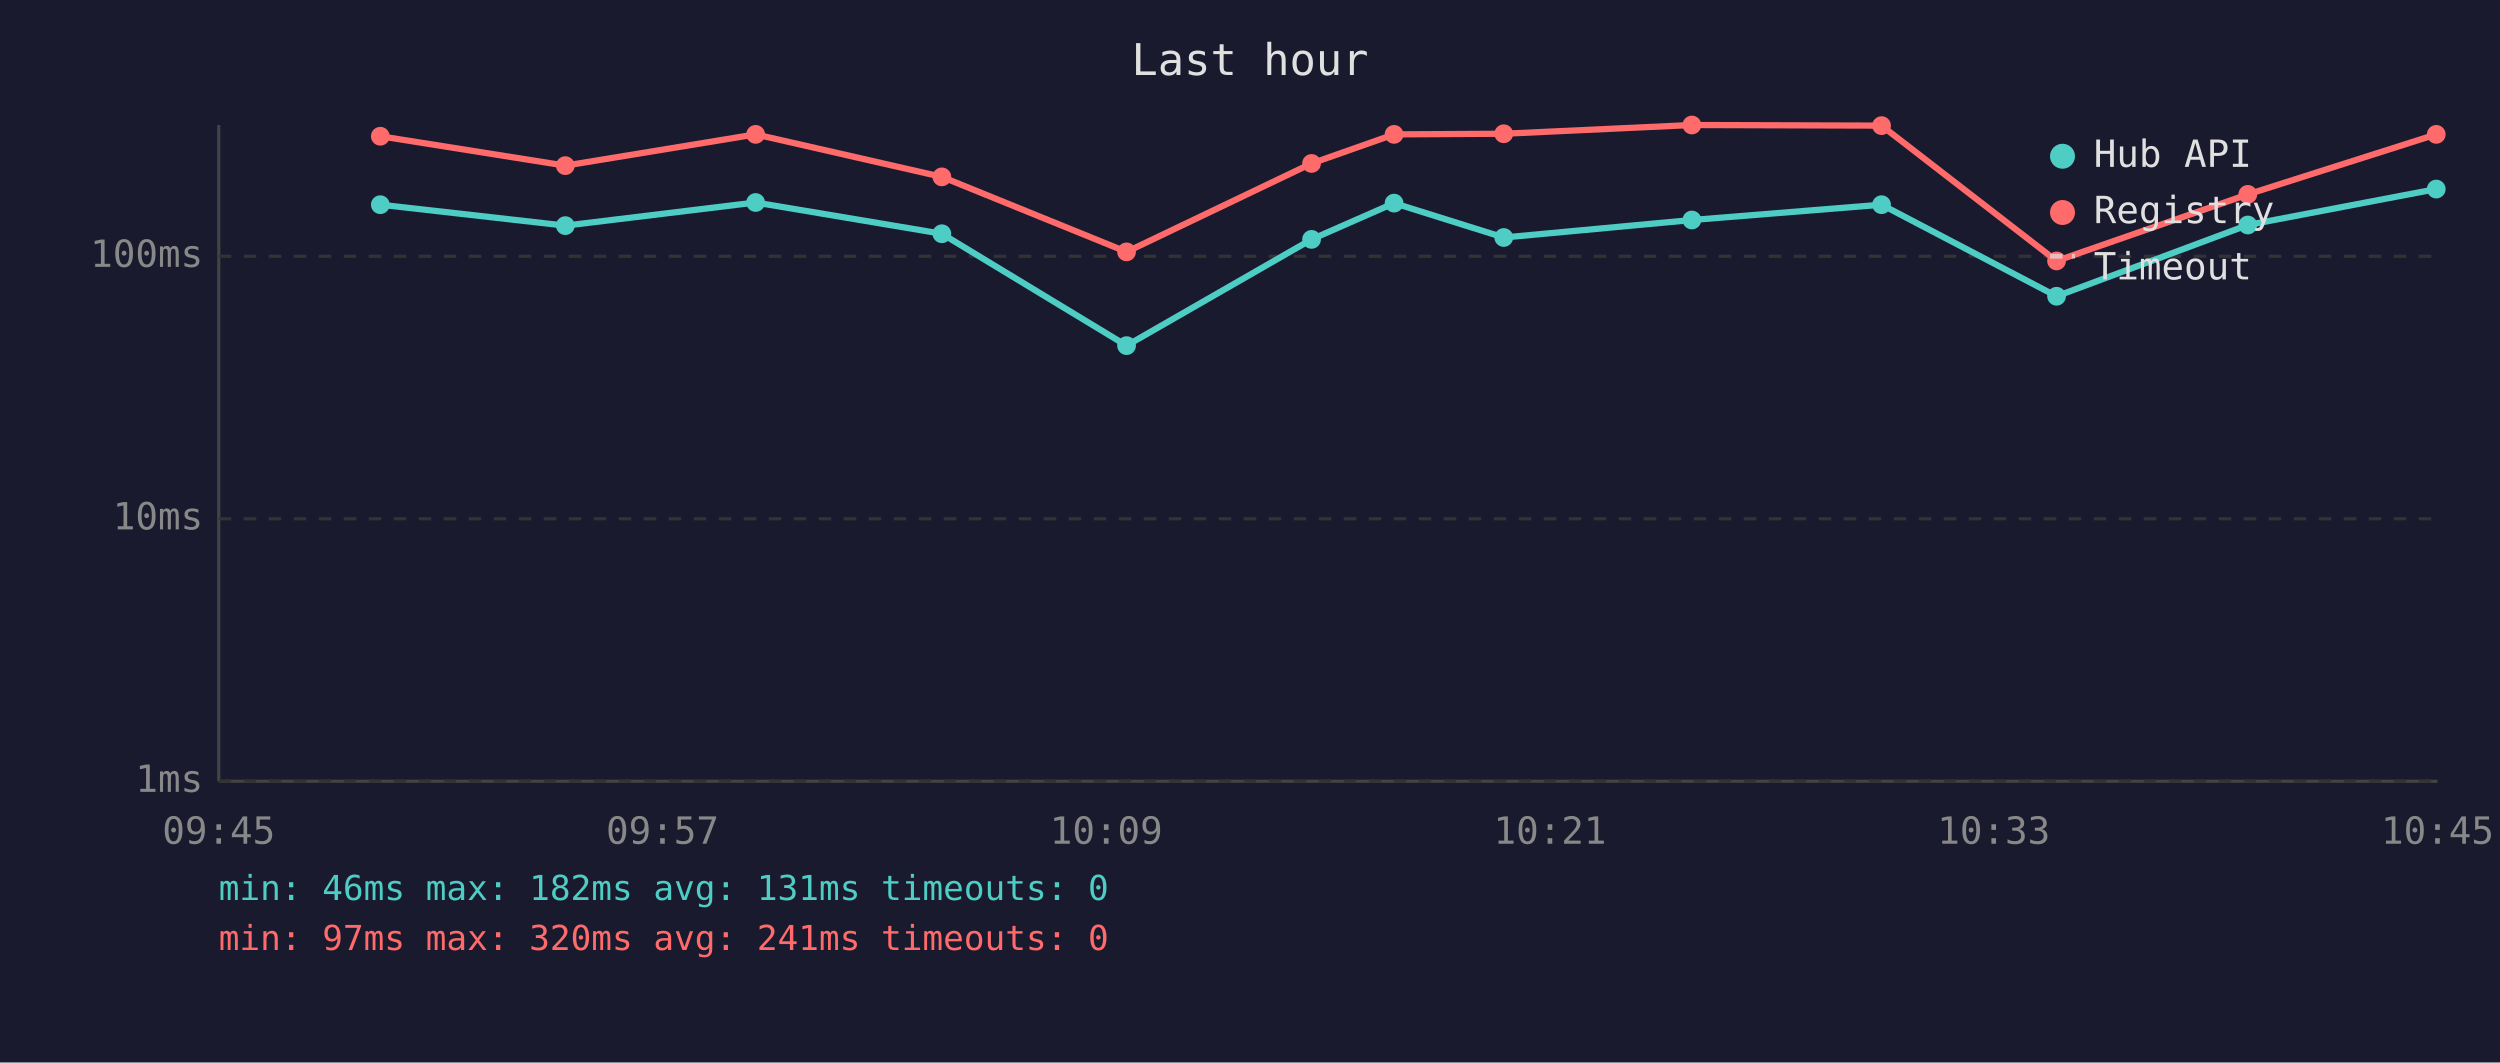
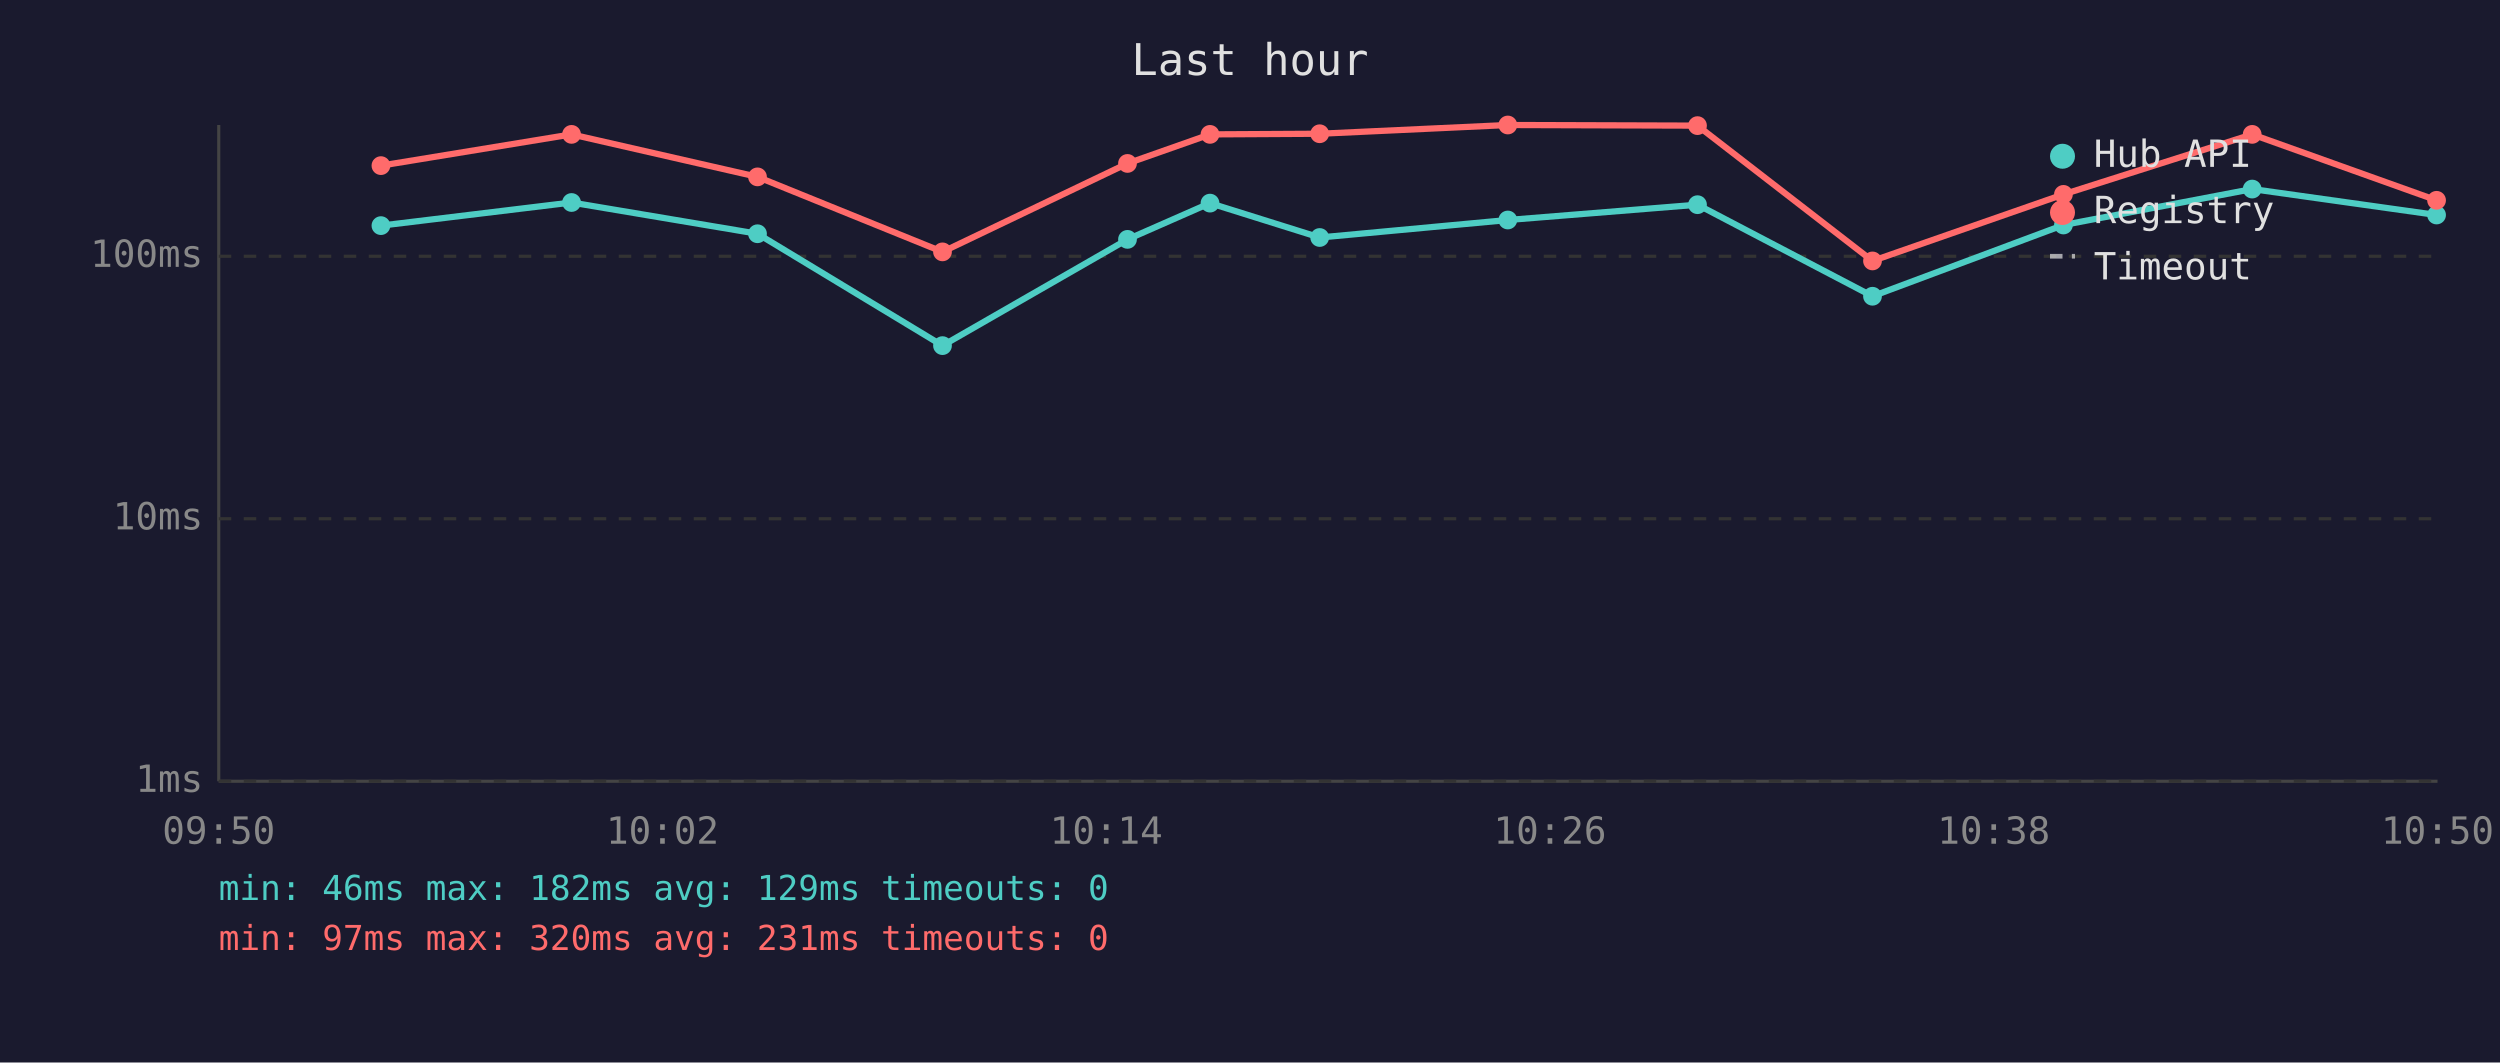
<svg xmlns="http://www.w3.org/2000/svg" viewBox="0 0 800 340" font-family="monospace" font-size="12">
  <rect width="800" height="340" fill="#1a1a2e" />
  <text x="400" y="24" fill="#e0e0e0" font-size="14" text-anchor="middle">Last hour</text>
  <line x1="70" y1="40" x2="70" y2="250" stroke="#444" stroke-width="1" />
  <line x1="70" y1="250" x2="780" y2="250" stroke="#444" stroke-width="1" />
  <line x1="70" y1="250" x2="780" y2="250" stroke="#333" stroke-width="1" stroke-dasharray="4" />
  <text x="65" y="250" fill="#888" text-anchor="end" dominant-baseline="middle">1ms</text>
  <line x1="70" y1="166" x2="780" y2="166" stroke="#333" stroke-width="1" stroke-dasharray="4" />
  <text x="65" y="166" fill="#888" text-anchor="end" dominant-baseline="middle">10ms</text>
  <line x1="70" y1="82" x2="780" y2="82" stroke="#333" stroke-width="1" stroke-dasharray="4" />
  <text x="65" y="82" fill="#888" text-anchor="end" dominant-baseline="middle">100ms</text>
-   <text x="70" y="270" fill="#888" text-anchor="middle">09:45</text>
-   <text x="212" y="270" fill="#888" text-anchor="middle">09:57</text>
-   <text x="354" y="270" fill="#888" text-anchor="middle">10:09</text>
-   <text x="496" y="270" fill="#888" text-anchor="middle">10:21</text>
-   <text x="638" y="270" fill="#888" text-anchor="middle">10:33</text>
-   <text x="780" y="270" fill="#888" text-anchor="middle">10:45</text>
-   <polyline points="121.7,65.5 180.9,72.2 241.8,64.8 301.4,74.8 360.5,110.6 419.7,76.6 446.1,65.0 481.2,76.0 541.4,70.4 602.1,65.5 658.1,94.8 719.3,72.0 779.6,60.5" fill="none" stroke="#4ecdc4" stroke-width="2" opacity="1" />
-   <circle cx="121.7" cy="65.5" r="3" fill="#4ecdc4" />
-   <circle cx="180.9" cy="72.2" r="3" fill="#4ecdc4" />
-   <circle cx="241.8" cy="64.8" r="3" fill="#4ecdc4" />
-   <circle cx="301.4" cy="74.8" r="3" fill="#4ecdc4" />
-   <circle cx="360.5" cy="110.6" r="3" fill="#4ecdc4" />
-   <circle cx="419.7" cy="76.6" r="3" fill="#4ecdc4" />
-   <circle cx="446.1" cy="65.0" r="3" fill="#4ecdc4" />
-   <circle cx="481.2" cy="76.0" r="3" fill="#4ecdc4" />
-   <circle cx="541.4" cy="70.4" r="3" fill="#4ecdc4" />
-   <circle cx="602.1" cy="65.5" r="3" fill="#4ecdc4" />
-   <circle cx="658.1" cy="94.8" r="3" fill="#4ecdc4" />
-   <circle cx="719.3" cy="72.0" r="3" fill="#4ecdc4" />
-   <circle cx="779.6" cy="60.5" r="3" fill="#4ecdc4" />
-   <polyline points="121.7,43.6 180.9,53.0 241.8,43.0 301.4,56.6 360.5,80.6 419.7,52.3 446.1,43.0 481.2,42.8 541.4,40.0 602.1,40.2 658.1,83.5 719.3,62.2 779.6,43.0" fill="none" stroke="#ff6b6b" stroke-width="2" opacity="1" />
-   <circle cx="121.7" cy="43.6" r="3" fill="#ff6b6b" />
-   <circle cx="180.9" cy="53.0" r="3" fill="#ff6b6b" />
-   <circle cx="241.8" cy="43.0" r="3" fill="#ff6b6b" />
-   <circle cx="301.4" cy="56.6" r="3" fill="#ff6b6b" />
-   <circle cx="360.5" cy="80.6" r="3" fill="#ff6b6b" />
-   <circle cx="419.7" cy="52.3" r="3" fill="#ff6b6b" />
-   <circle cx="446.1" cy="43.0" r="3" fill="#ff6b6b" />
-   <circle cx="481.2" cy="42.8" r="3" fill="#ff6b6b" />
-   <circle cx="541.4" cy="40.0" r="3" fill="#ff6b6b" />
-   <circle cx="602.1" cy="40.2" r="3" fill="#ff6b6b" />
-   <circle cx="658.1" cy="83.5" r="3" fill="#ff6b6b" />
-   <circle cx="719.3" cy="62.2" r="3" fill="#ff6b6b" />
-   <circle cx="779.6" cy="43.0" r="3" fill="#ff6b6b" />
+   <text x="70" y="270" fill="#888" text-anchor="middle">09:50</text>
+   <text x="212" y="270" fill="#888" text-anchor="middle">10:02</text>
+   <text x="354" y="270" fill="#888" text-anchor="middle">10:14</text>
+   <text x="496" y="270" fill="#888" text-anchor="middle">10:26</text>
+   <text x="638" y="270" fill="#888" text-anchor="middle">10:38</text>
+   <text x="780" y="270" fill="#888" text-anchor="middle">10:50</text>
+   <polyline points="121.9,72.2 182.9,64.8 242.4,74.8 301.6,110.6 360.8,76.6 387.2,65.0 422.3,76.0 482.5,70.4 543.2,65.5 599.2,94.8 660.3,72.0 720.7,60.5 779.7,68.8" fill="none" stroke="#4ecdc4" stroke-width="2" opacity="1" />
+   <circle cx="121.9" cy="72.2" r="3" fill="#4ecdc4" />
+   <circle cx="182.9" cy="64.8" r="3" fill="#4ecdc4" />
+   <circle cx="242.4" cy="74.8" r="3" fill="#4ecdc4" />
+   <circle cx="301.6" cy="110.6" r="3" fill="#4ecdc4" />
+   <circle cx="360.8" cy="76.6" r="3" fill="#4ecdc4" />
+   <circle cx="387.2" cy="65.0" r="3" fill="#4ecdc4" />
+   <circle cx="422.3" cy="76.0" r="3" fill="#4ecdc4" />
+   <circle cx="482.5" cy="70.4" r="3" fill="#4ecdc4" />
+   <circle cx="543.2" cy="65.5" r="3" fill="#4ecdc4" />
+   <circle cx="599.2" cy="94.8" r="3" fill="#4ecdc4" />
+   <circle cx="660.3" cy="72.0" r="3" fill="#4ecdc4" />
+   <circle cx="720.7" cy="60.5" r="3" fill="#4ecdc4" />
+   <circle cx="779.7" cy="68.8" r="3" fill="#4ecdc4" />
+   <polyline points="121.9,53.0 182.9,43.0 242.4,56.6 301.6,80.6 360.8,52.3 387.2,43.0 422.3,42.8 482.5,40.0 543.2,40.2 599.2,83.5 660.3,62.2 720.7,43.0 779.7,64.1" fill="none" stroke="#ff6b6b" stroke-width="2" opacity="1" />
+   <circle cx="121.9" cy="53.0" r="3" fill="#ff6b6b" />
+   <circle cx="182.9" cy="43.0" r="3" fill="#ff6b6b" />
+   <circle cx="242.4" cy="56.6" r="3" fill="#ff6b6b" />
+   <circle cx="301.6" cy="80.6" r="3" fill="#ff6b6b" />
+   <circle cx="360.8" cy="52.3" r="3" fill="#ff6b6b" />
+   <circle cx="387.2" cy="43.0" r="3" fill="#ff6b6b" />
+   <circle cx="422.3" cy="42.8" r="3" fill="#ff6b6b" />
+   <circle cx="482.5" cy="40.0" r="3" fill="#ff6b6b" />
+   <circle cx="543.2" cy="40.2" r="3" fill="#ff6b6b" />
+   <circle cx="599.2" cy="83.5" r="3" fill="#ff6b6b" />
+   <circle cx="660.3" cy="62.2" r="3" fill="#ff6b6b" />
+   <circle cx="720.7" cy="43.0" r="3" fill="#ff6b6b" />
+   <circle cx="779.7" cy="64.1" r="3" fill="#ff6b6b" />
  <circle cx="660" cy="50" r="4" fill="#4ecdc4" />
  <text x="670" y="50" fill="#e0e0e0" dominant-baseline="middle">Hub API</text>
  <circle cx="660" cy="68" r="4" fill="#ff6b6b" />
  <text x="670" y="68" fill="#e0e0e0" dominant-baseline="middle">Registry</text>
  <line x1="656" y1="82" x2="664" y2="82" stroke="#e0e0e0" stroke-width="1.5" stroke-dasharray="4,3" opacity="0.7" />
  <text x="670" y="86" fill="#e0e0e0" dominant-baseline="middle">Timeout</text>
-   <text x="70" y="288" fill="#4ecdc4" font-size="11">min: 46ms  max: 182ms  avg: 131ms  timeouts: 0</text>
-   <text x="70" y="304" fill="#ff6b6b" font-size="11">min: 97ms  max: 320ms  avg: 241ms  timeouts: 0</text>
+   <text x="70" y="288" fill="#4ecdc4" font-size="11">min: 46ms  max: 182ms  avg: 129ms  timeouts: 0</text>
+   <text x="70" y="304" fill="#ff6b6b" font-size="11">min: 97ms  max: 320ms  avg: 231ms  timeouts: 0</text>
</svg>
